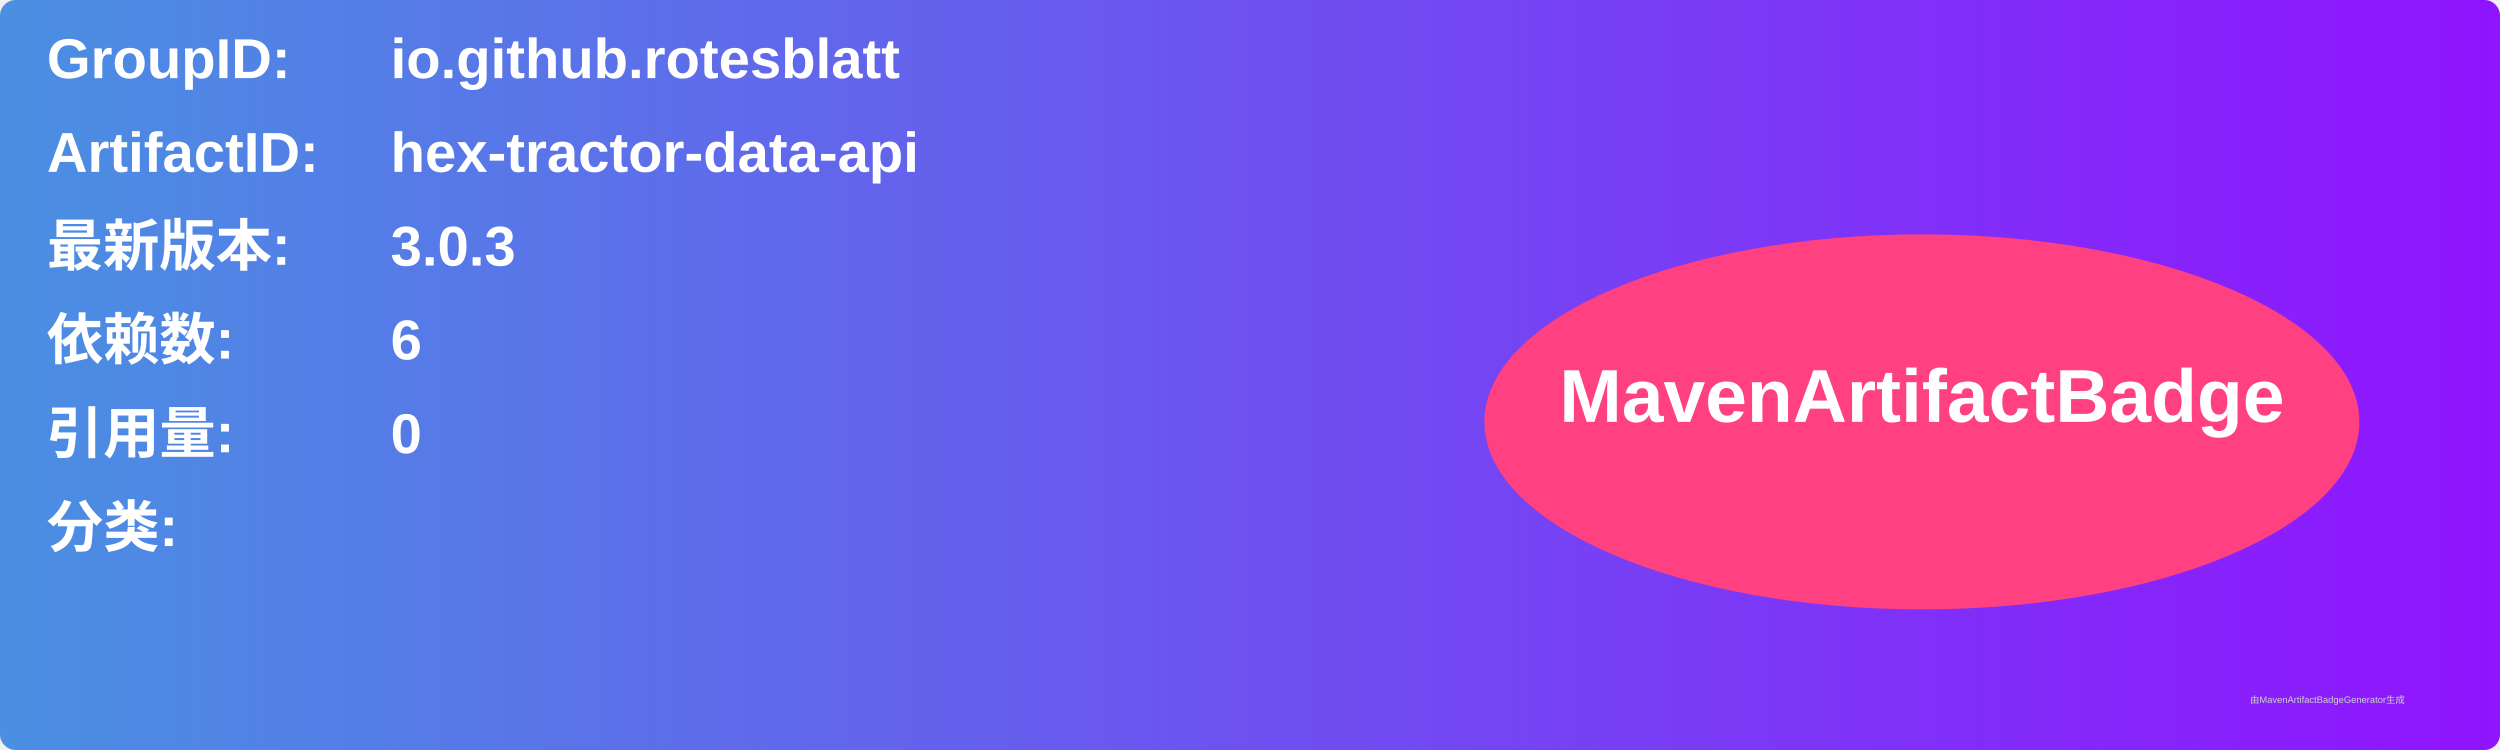
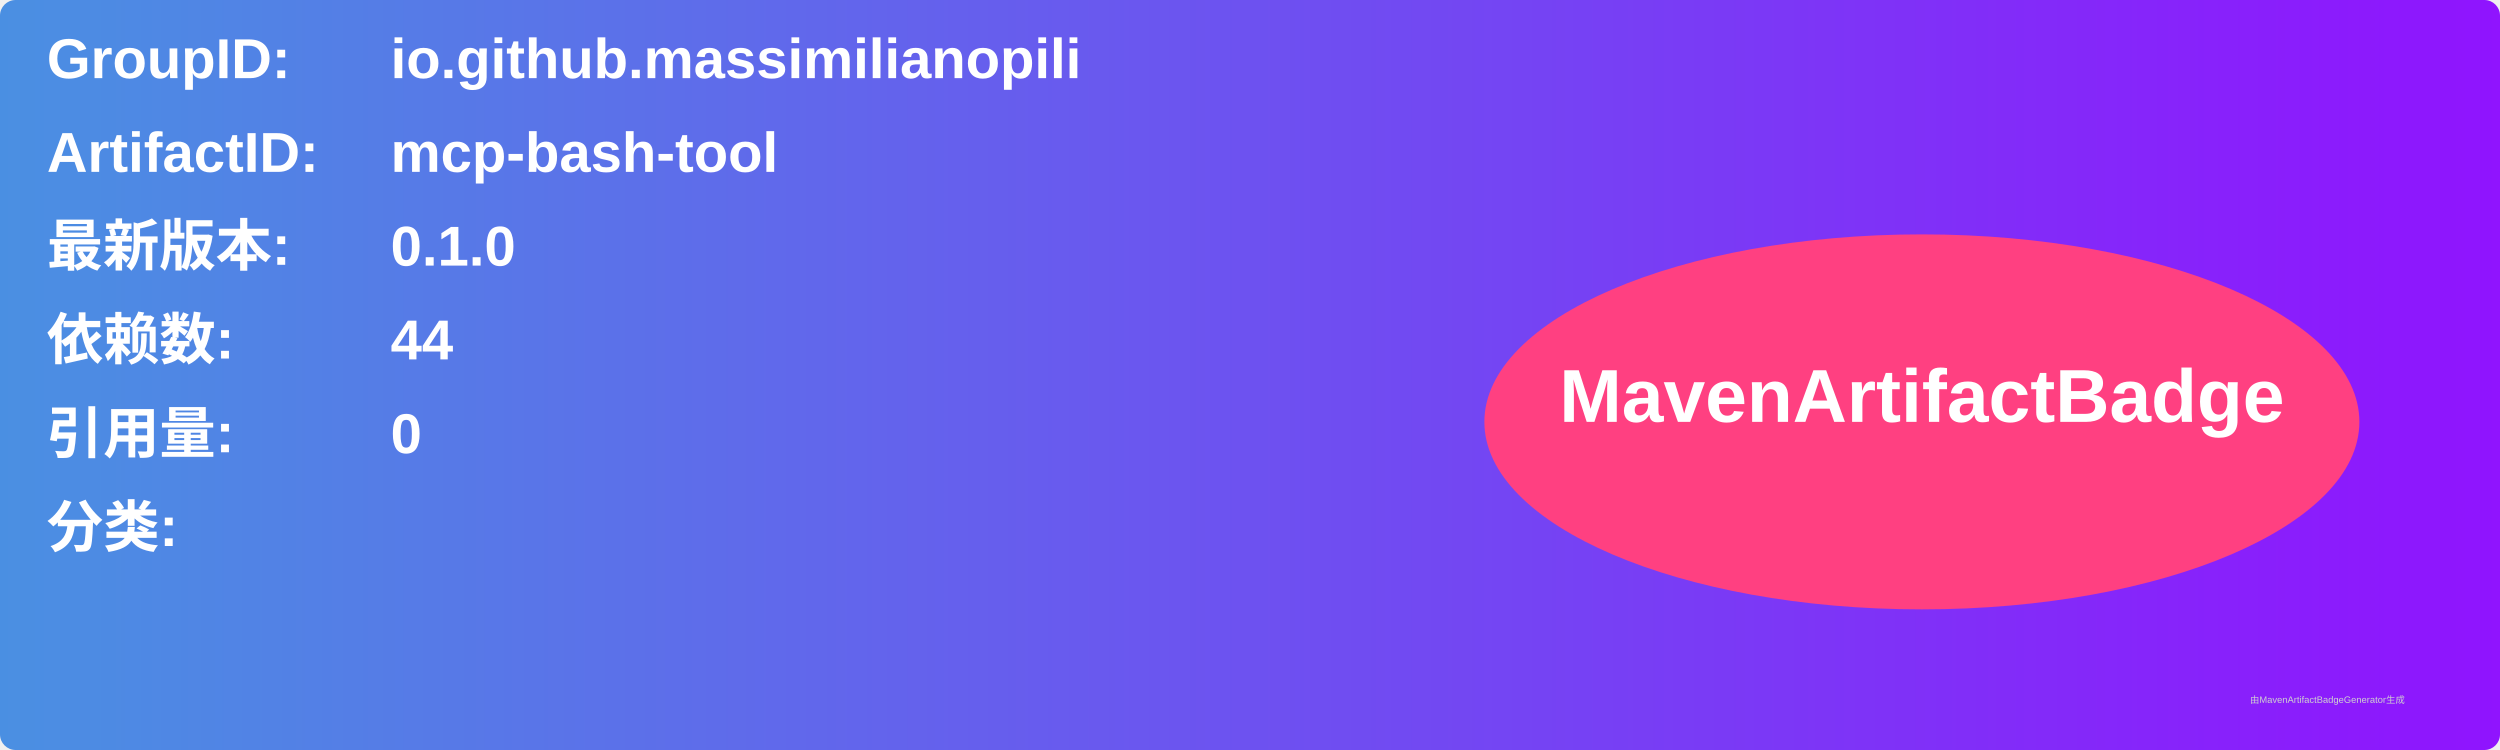
<svg xmlns="http://www.w3.org/2000/svg" width="800" height="240" viewBox="0 0 800 240">
  <linearGradient id="grad" x1="0%" y1="0%" x2="100%" y2="0%">
    <stop offset="0%" stop-color="#4a90e2" />
    <stop offset="100%" stop-color="#9013fe" />
  </linearGradient>
  <rect width="100%" height="100%" rx="5" ry="5" fill="url(#grad)" />
  <g transform="translate(15, 15)">
    <text x="0" y="10" font-family="Arial" font-size="18" fill="white" font-weight="bold" width="260">GroupID:</text>
-     <text x="110" y="10" font-family="Arial" font-size="18" fill="white" font-weight="bold" width="460">io.github.rotesblatt</text>
+     <text x="110" y="10" font-family="Arial" font-size="18" fill="white" font-weight="bold" width="460">io.github.massimilianopili</text>
    <text x="0" y="40" font-family="Arial" font-size="18" fill="white" font-weight="bold" width="260">ArtifactID:</text>
-     <text x="110" y="40" font-family="Arial" font-size="18" fill="white" font-weight="bold" width="460">hex-tractor-data-api</text>
+     <text x="110" y="40" font-family="Arial" font-size="18" fill="white" font-weight="bold" width="460">mcp-bash-tool</text>
    <text x="0" y="70" font-family="Arial" font-size="18" fill="white" font-weight="bold">最新版本:</text>
    <text x="110" y="70" font-family="Arial" font-size="18" fill="white" font-weight="bold">
-       <tspan font-weight="bold">3.0.3</tspan>
+       <tspan font-weight="bold">0.1.0</tspan>
    </text>
    <text x="0" y="100" font-family="Arial" font-size="18" fill="white" font-weight="bold">依赖数: </text>
    <text x="110" y="100" font-family="Arial" font-size="18" fill="white">
-       <tspan font-weight="bold">6</tspan>
+       <tspan font-weight="bold">44</tspan>
    </text>
    <text x="0" y="130" font-family="Arial" font-size="18" fill="white" font-weight="bold">引用量: </text>
    <text x="110" y="130" font-family="Arial" font-size="18" fill="white">
      <tspan font-weight="bold">0</tspan>
    </text>
    <text x="0" y="160" font-family="Arial" font-size="18" fill="white" font-weight="bold">分类:</text>
    <text x="10" y="190" font-family="Arial" font-size="10" fill="white">
      <tspan font-weight="bold" />
    </text>
    <ellipse cx="600" cy="120" rx="140" ry="60" fill="#ff4081" />
    <text x="600" y="120" text-anchor="middle" font-family="Arial" font-size="24" fill="white" font-weight="bold">MavenArtifactBadge</text>
  </g>
  <text x="720" y="225" font-family="Arial" font-size="3" fill="#d0d0d0">由MavenArtifactBadgeGenerator生成</text>
</svg>
